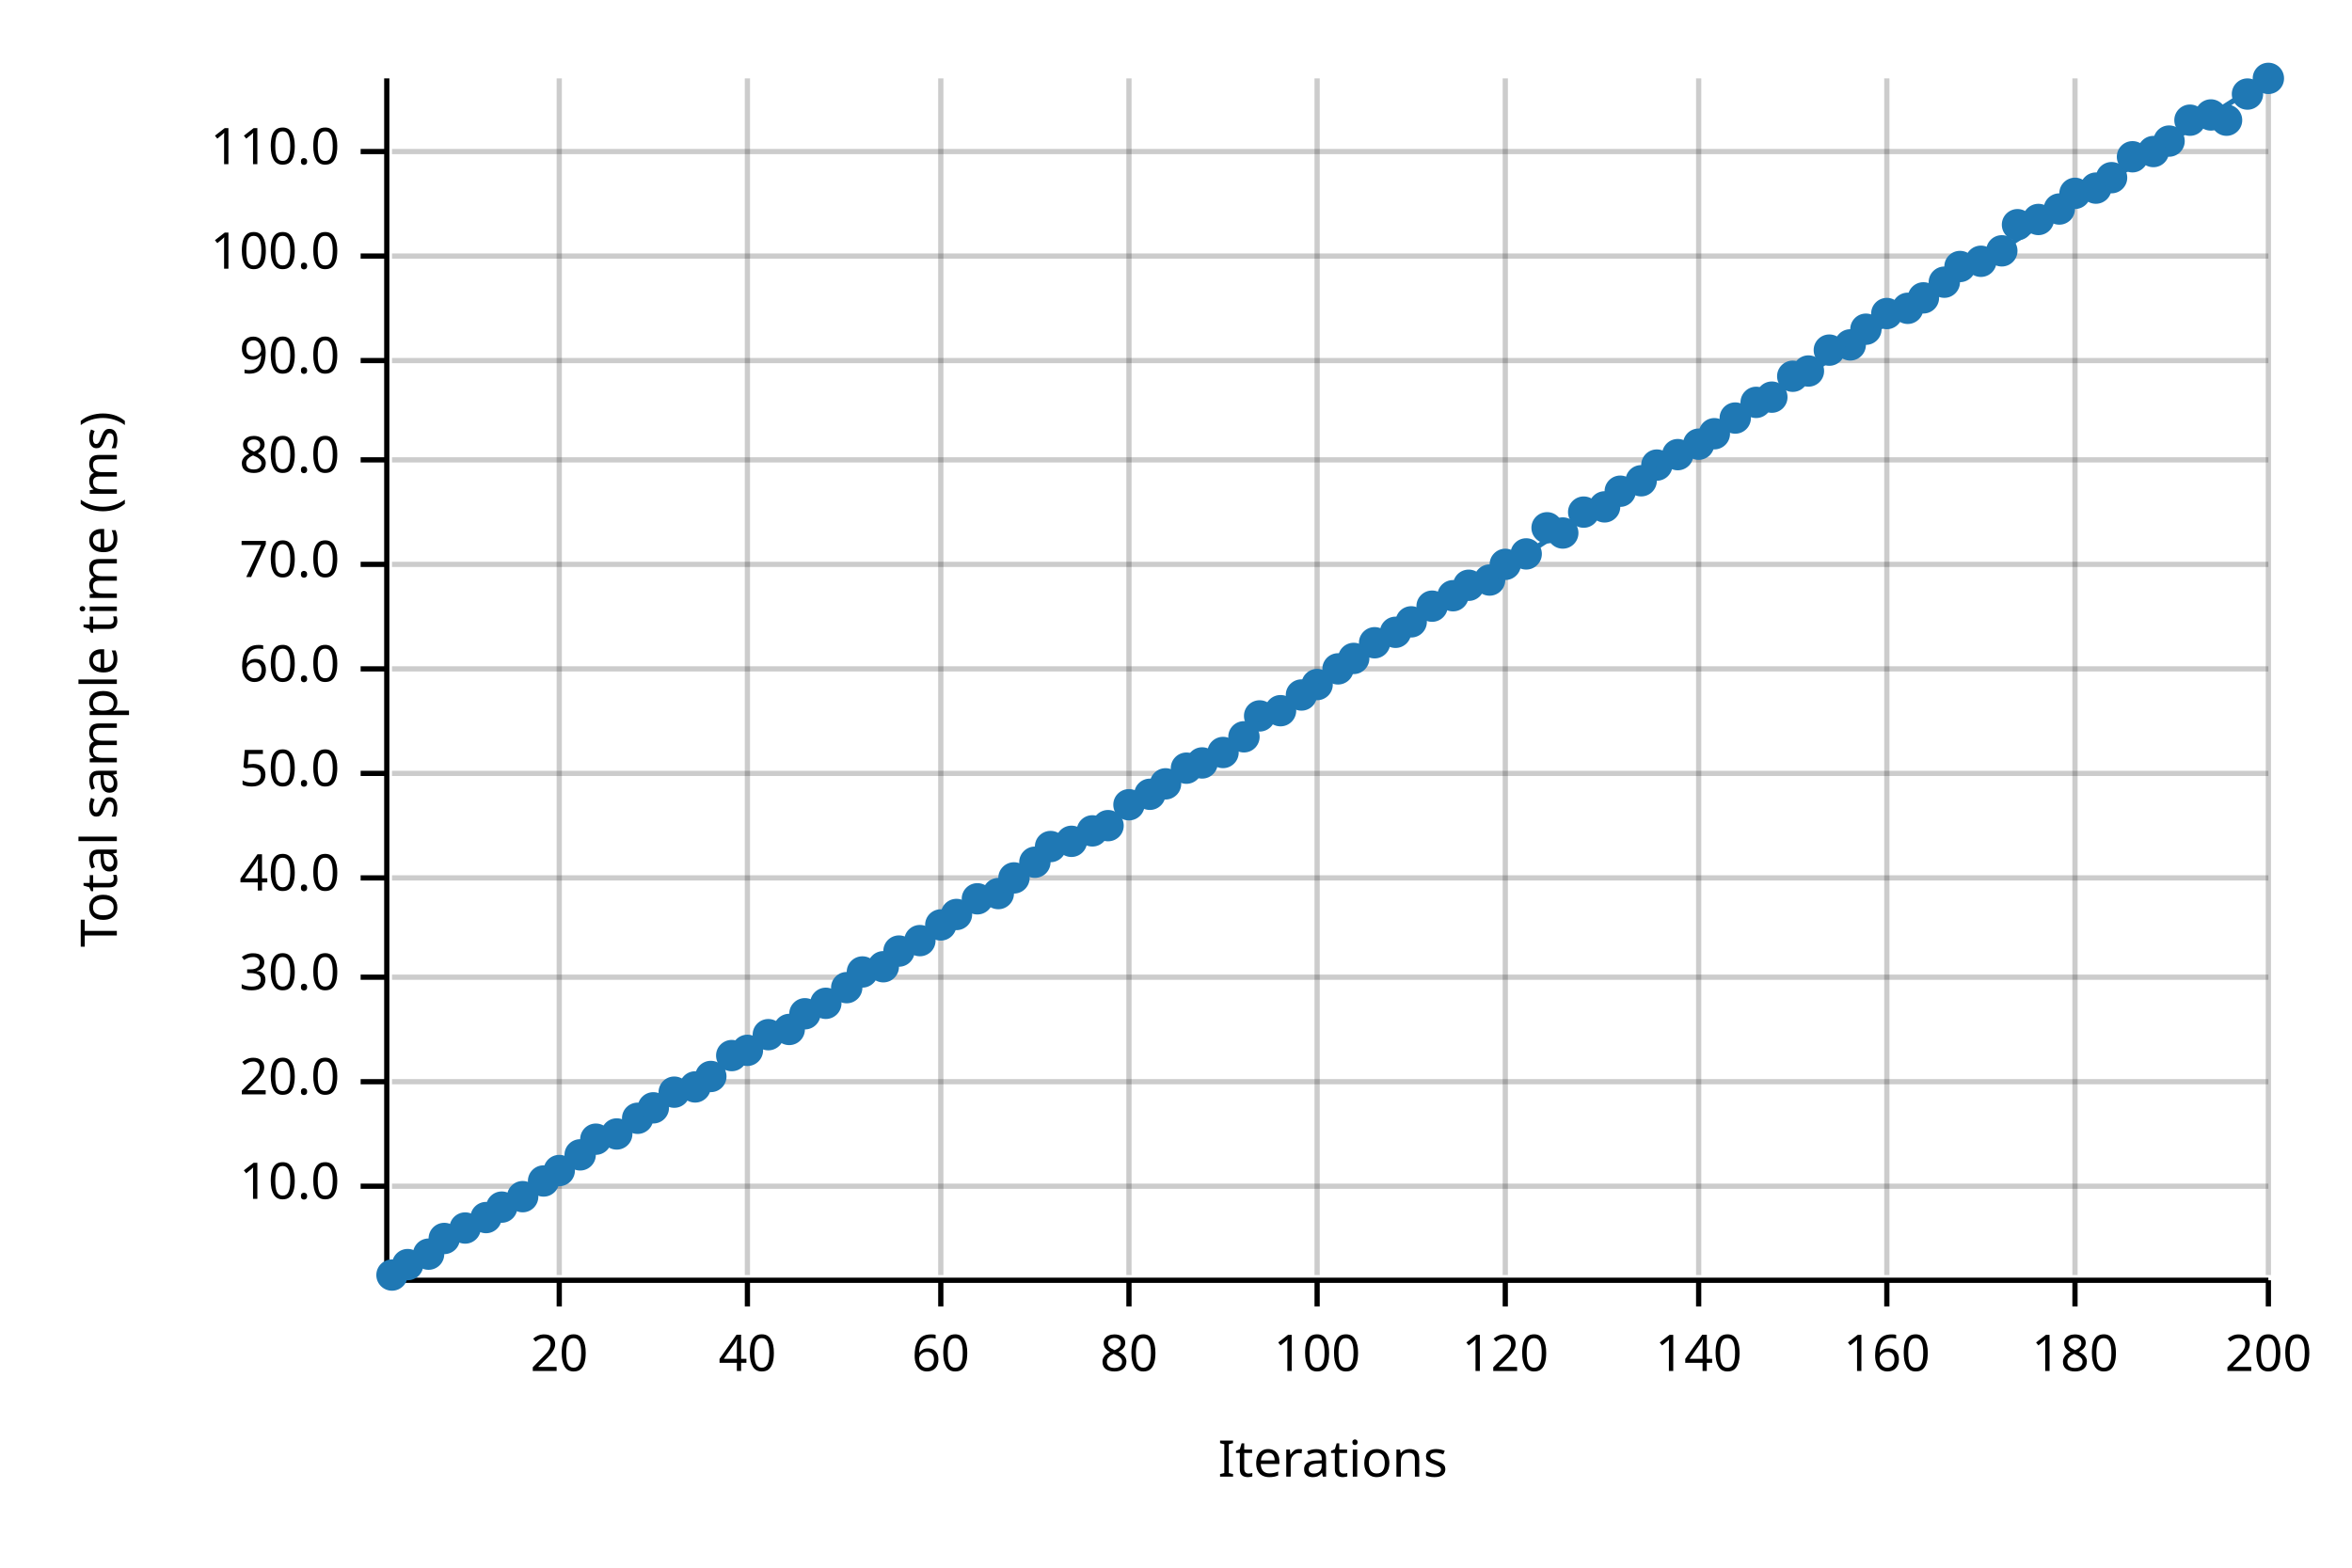
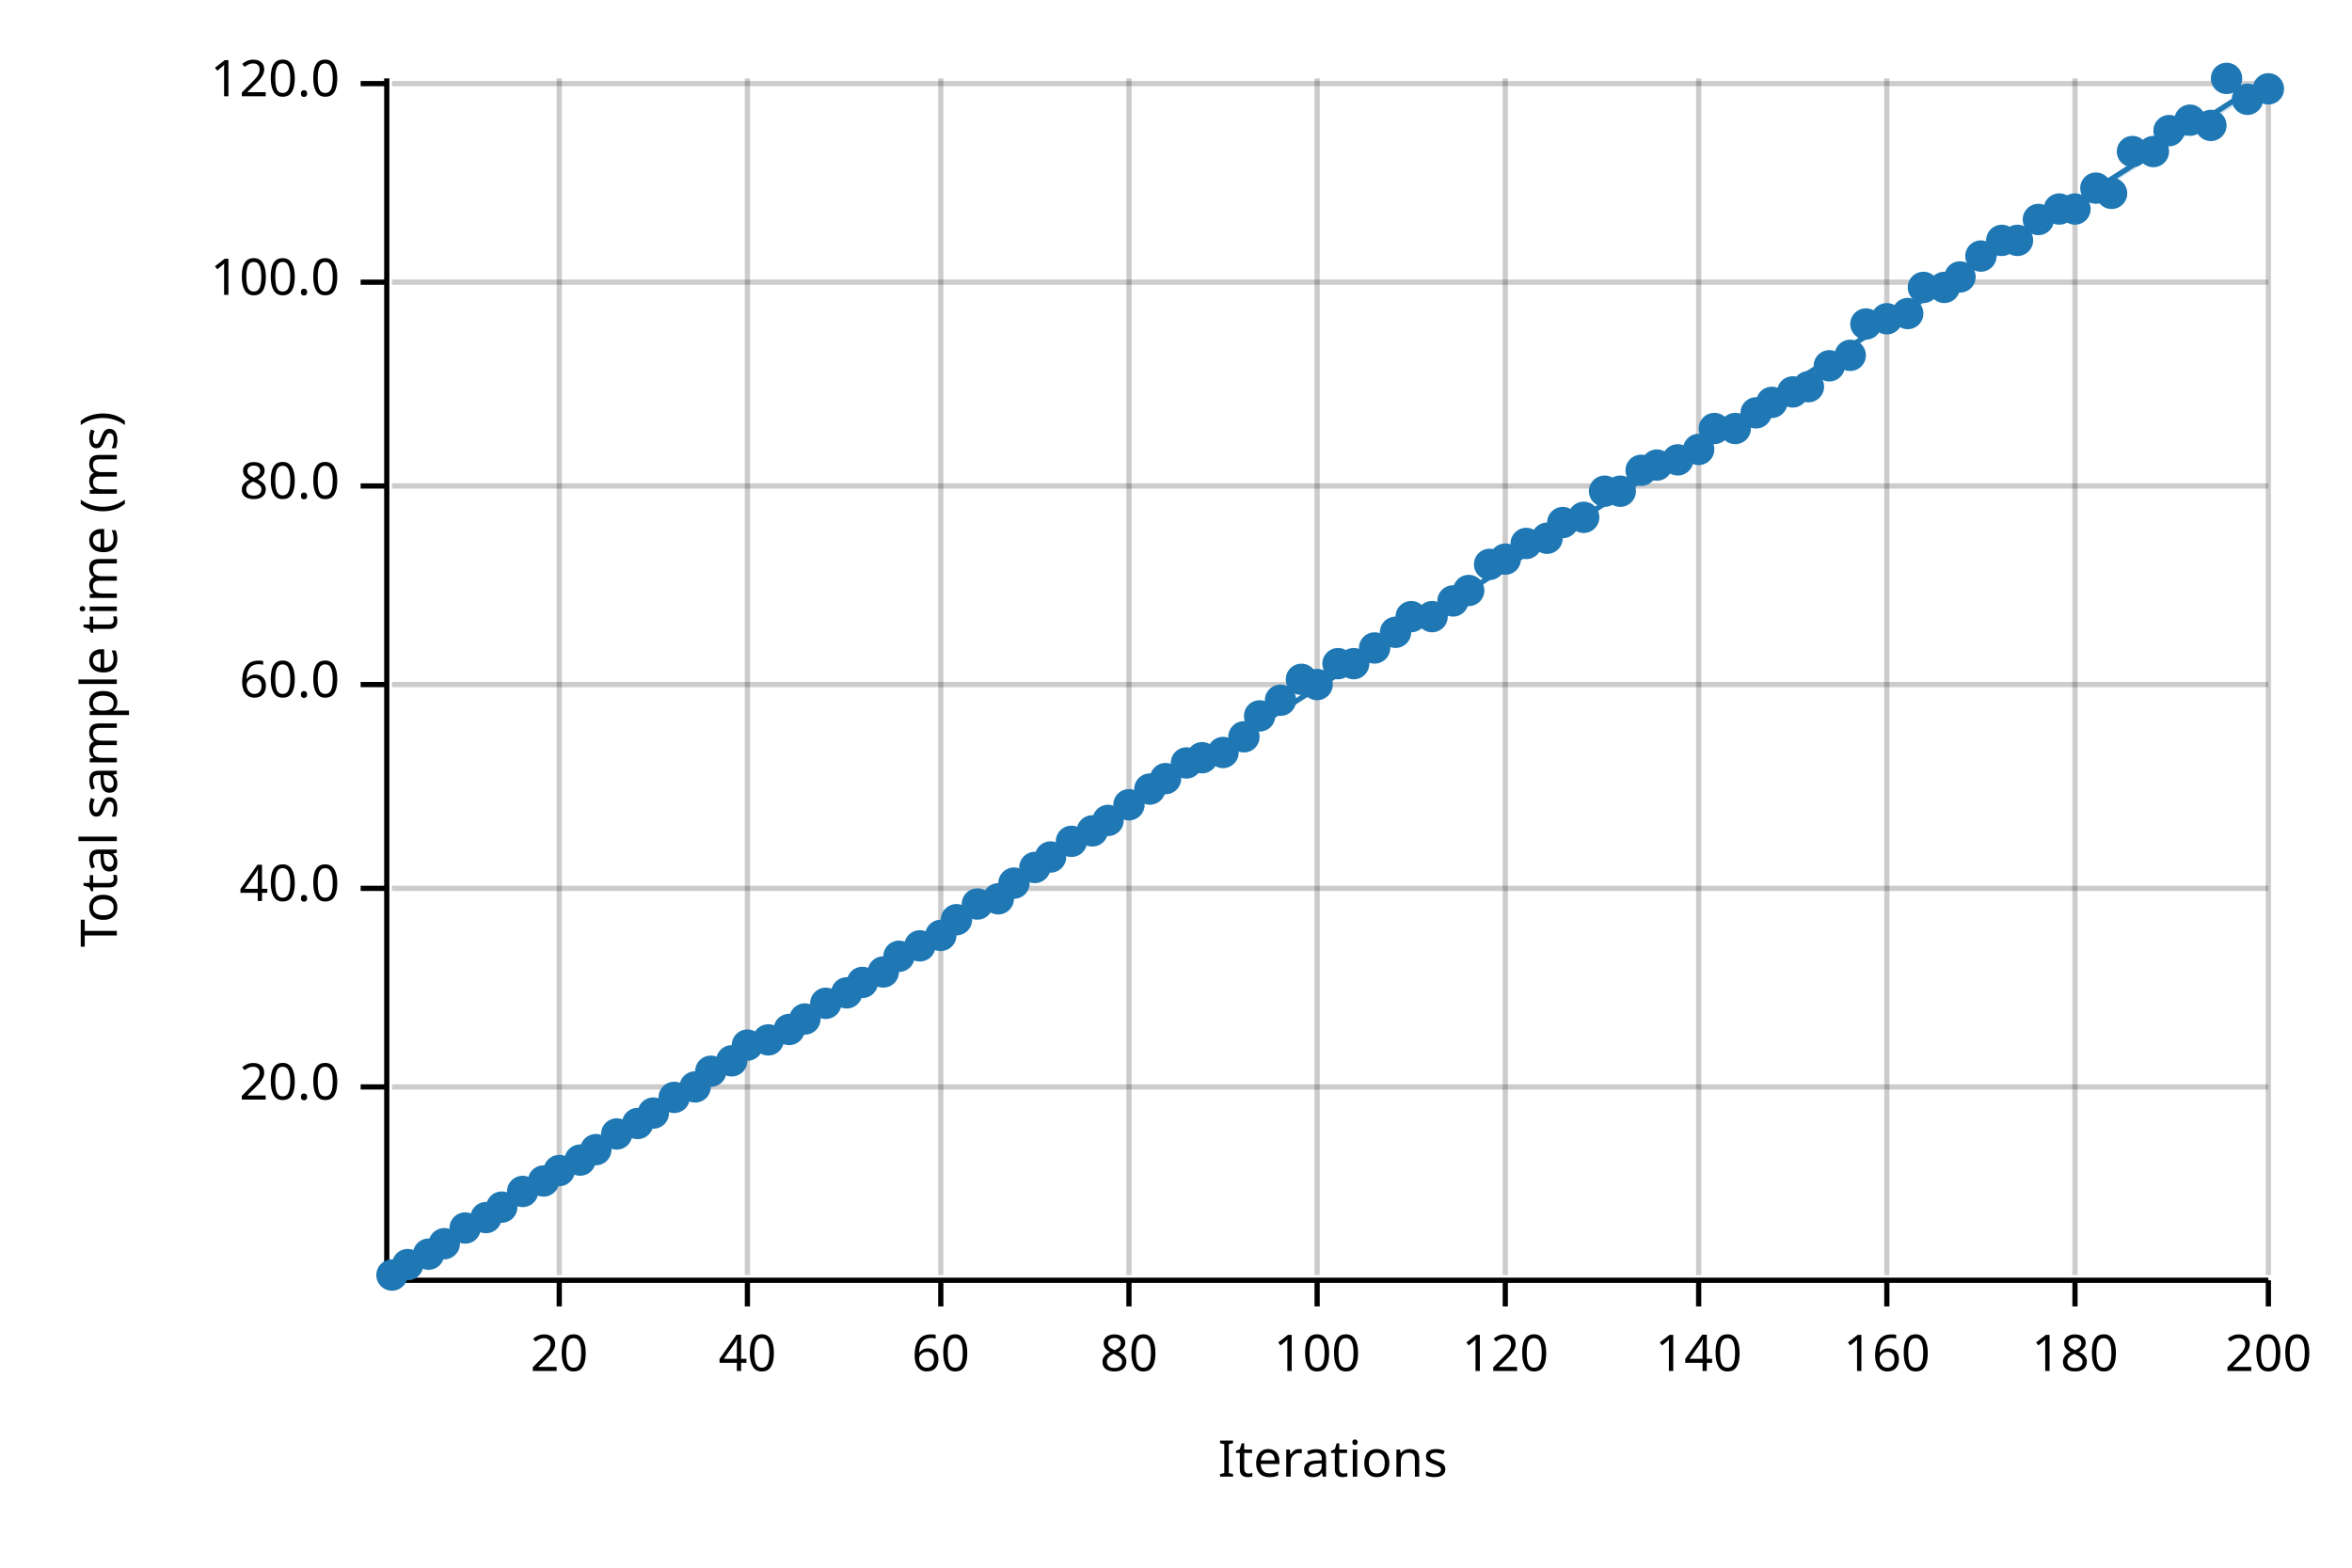
<svg xmlns="http://www.w3.org/2000/svg" width="450" height="300" viewBox="0 0 450 300">
  <text x="15" y="130" dy="0.76em" text-anchor="middle" font-family="sans-serif" font-size="9.677" opacity="1" fill="#000000" transform="rotate(270, 15, 130)">
Total sample time (ms)
</text>
  <text x="255" y="285" dy="-0.5ex" text-anchor="middle" font-family="sans-serif" font-size="9.677" opacity="1" fill="#000000">
Iterations
</text>
  <line opacity="0.2" stroke="#000000" stroke-width="1" x1="107" y1="244" x2="107" y2="15" />
  <line opacity="0.2" stroke="#000000" stroke-width="1" x1="143" y1="244" x2="143" y2="15" />
  <line opacity="0.2" stroke="#000000" stroke-width="1" x1="180" y1="244" x2="180" y2="15" />
  <line opacity="0.2" stroke="#000000" stroke-width="1" x1="216" y1="244" x2="216" y2="15" />
  <line opacity="0.2" stroke="#000000" stroke-width="1" x1="252" y1="244" x2="252" y2="15" />
  <line opacity="0.2" stroke="#000000" stroke-width="1" x1="288" y1="244" x2="288" y2="15" />
  <line opacity="0.2" stroke="#000000" stroke-width="1" x1="325" y1="244" x2="325" y2="15" />
  <line opacity="0.2" stroke="#000000" stroke-width="1" x1="361" y1="244" x2="361" y2="15" />
  <line opacity="0.2" stroke="#000000" stroke-width="1" x1="397" y1="244" x2="397" y2="15" />
  <line opacity="0.2" stroke="#000000" stroke-width="1" x1="434" y1="244" x2="434" y2="15" />
-   <line opacity="0.2" stroke="#000000" stroke-width="1" x1="75" y1="227" x2="434" y2="227" />
-   <line opacity="0.2" stroke="#000000" stroke-width="1" x1="75" y1="207" x2="434" y2="207" />
-   <line opacity="0.2" stroke="#000000" stroke-width="1" x1="75" y1="187" x2="434" y2="187" />
-   <line opacity="0.2" stroke="#000000" stroke-width="1" x1="75" y1="168" x2="434" y2="168" />
-   <line opacity="0.2" stroke="#000000" stroke-width="1" x1="75" y1="148" x2="434" y2="148" />
-   <line opacity="0.2" stroke="#000000" stroke-width="1" x1="75" y1="128" x2="434" y2="128" />
-   <line opacity="0.2" stroke="#000000" stroke-width="1" x1="75" y1="108" x2="434" y2="108" />
-   <line opacity="0.2" stroke="#000000" stroke-width="1" x1="75" y1="88" x2="434" y2="88" />
-   <line opacity="0.2" stroke="#000000" stroke-width="1" x1="75" y1="69" x2="434" y2="69" />
-   <line opacity="0.2" stroke="#000000" stroke-width="1" x1="75" y1="49" x2="434" y2="49" />
-   <line opacity="0.2" stroke="#000000" stroke-width="1" x1="75" y1="29" x2="434" y2="29" />
+   <line opacity="0.2" stroke="#000000" stroke-width="1" x1="75" y1="208" x2="434" y2="208" />
+   <line opacity="0.2" stroke="#000000" stroke-width="1" x1="75" y1="170" x2="434" y2="170" />
+   <line opacity="0.2" stroke="#000000" stroke-width="1" x1="75" y1="131" x2="434" y2="131" />
+   <line opacity="0.2" stroke="#000000" stroke-width="1" x1="75" y1="93" x2="434" y2="93" />
+   <line opacity="0.2" stroke="#000000" stroke-width="1" x1="75" y1="54" x2="434" y2="54" />
+   <line opacity="0.2" stroke="#000000" stroke-width="1" x1="75" y1="16" x2="434" y2="16" />
  <polyline fill="none" opacity="1" stroke="#000000" stroke-width="1" points="74,15 74,244 " />
-   <text x="65" y="227" dy="0.5ex" text-anchor="end" font-family="sans-serif" font-size="9.677" opacity="1" fill="#000000">
- 10.0
- </text>
-   <polyline fill="none" opacity="1" stroke="#000000" stroke-width="1" points="69,227 74,227 " />
-   <text x="65" y="207" dy="0.5ex" text-anchor="end" font-family="sans-serif" font-size="9.677" opacity="1" fill="#000000">
+   <text x="65" y="208" dy="0.5ex" text-anchor="end" font-family="sans-serif" font-size="9.677" opacity="1" fill="#000000">
20.0
</text>
-   <polyline fill="none" opacity="1" stroke="#000000" stroke-width="1" points="69,207 74,207 " />
-   <text x="65" y="187" dy="0.5ex" text-anchor="end" font-family="sans-serif" font-size="9.677" opacity="1" fill="#000000">
- 30.0
- </text>
-   <polyline fill="none" opacity="1" stroke="#000000" stroke-width="1" points="69,187 74,187 " />
-   <text x="65" y="168" dy="0.5ex" text-anchor="end" font-family="sans-serif" font-size="9.677" opacity="1" fill="#000000">
+   <polyline fill="none" opacity="1" stroke="#000000" stroke-width="1" points="69,208 74,208 " />
+   <text x="65" y="170" dy="0.5ex" text-anchor="end" font-family="sans-serif" font-size="9.677" opacity="1" fill="#000000">
40.0
</text>
-   <polyline fill="none" opacity="1" stroke="#000000" stroke-width="1" points="69,168 74,168 " />
-   <text x="65" y="148" dy="0.5ex" text-anchor="end" font-family="sans-serif" font-size="9.677" opacity="1" fill="#000000">
- 50.0
- </text>
-   <polyline fill="none" opacity="1" stroke="#000000" stroke-width="1" points="69,148 74,148 " />
-   <text x="65" y="128" dy="0.5ex" text-anchor="end" font-family="sans-serif" font-size="9.677" opacity="1" fill="#000000">
+   <polyline fill="none" opacity="1" stroke="#000000" stroke-width="1" points="69,170 74,170 " />
+   <text x="65" y="131" dy="0.5ex" text-anchor="end" font-family="sans-serif" font-size="9.677" opacity="1" fill="#000000">
60.0
</text>
-   <polyline fill="none" opacity="1" stroke="#000000" stroke-width="1" points="69,128 74,128 " />
-   <text x="65" y="108" dy="0.5ex" text-anchor="end" font-family="sans-serif" font-size="9.677" opacity="1" fill="#000000">
- 70.0
- </text>
-   <polyline fill="none" opacity="1" stroke="#000000" stroke-width="1" points="69,108 74,108 " />
-   <text x="65" y="88" dy="0.5ex" text-anchor="end" font-family="sans-serif" font-size="9.677" opacity="1" fill="#000000">
+   <polyline fill="none" opacity="1" stroke="#000000" stroke-width="1" points="69,131 74,131 " />
+   <text x="65" y="93" dy="0.5ex" text-anchor="end" font-family="sans-serif" font-size="9.677" opacity="1" fill="#000000">
80.0
</text>
-   <polyline fill="none" opacity="1" stroke="#000000" stroke-width="1" points="69,88 74,88 " />
-   <text x="65" y="69" dy="0.5ex" text-anchor="end" font-family="sans-serif" font-size="9.677" opacity="1" fill="#000000">
- 90.0
- </text>
-   <polyline fill="none" opacity="1" stroke="#000000" stroke-width="1" points="69,69 74,69 " />
-   <text x="65" y="49" dy="0.5ex" text-anchor="end" font-family="sans-serif" font-size="9.677" opacity="1" fill="#000000">
+   <polyline fill="none" opacity="1" stroke="#000000" stroke-width="1" points="69,93 74,93 " />
+   <text x="65" y="54" dy="0.5ex" text-anchor="end" font-family="sans-serif" font-size="9.677" opacity="1" fill="#000000">
100.0
</text>
-   <polyline fill="none" opacity="1" stroke="#000000" stroke-width="1" points="69,49 74,49 " />
-   <text x="65" y="29" dy="0.5ex" text-anchor="end" font-family="sans-serif" font-size="9.677" opacity="1" fill="#000000">
- 110.0
+   <polyline fill="none" opacity="1" stroke="#000000" stroke-width="1" points="69,54 74,54 " />
+   <text x="65" y="16" dy="0.5ex" text-anchor="end" font-family="sans-serif" font-size="9.677" opacity="1" fill="#000000">
+ 120.0
</text>
-   <polyline fill="none" opacity="1" stroke="#000000" stroke-width="1" points="69,29 74,29 " />
+   <polyline fill="none" opacity="1" stroke="#000000" stroke-width="1" points="69,16 74,16 " />
  <polyline fill="none" opacity="1" stroke="#000000" stroke-width="1" points="75,245 434,245 " />
  <text x="107" y="255" dy="0.76em" text-anchor="middle" font-family="sans-serif" font-size="9.677" opacity="1" fill="#000000">
20
</text>
  <polyline fill="none" opacity="1" stroke="#000000" stroke-width="1" points="107,245 107,250 " />
  <text x="143" y="255" dy="0.76em" text-anchor="middle" font-family="sans-serif" font-size="9.677" opacity="1" fill="#000000">
40
</text>
  <polyline fill="none" opacity="1" stroke="#000000" stroke-width="1" points="143,245 143,250 " />
  <text x="180" y="255" dy="0.76em" text-anchor="middle" font-family="sans-serif" font-size="9.677" opacity="1" fill="#000000">
60
</text>
  <polyline fill="none" opacity="1" stroke="#000000" stroke-width="1" points="180,245 180,250 " />
  <text x="216" y="255" dy="0.76em" text-anchor="middle" font-family="sans-serif" font-size="9.677" opacity="1" fill="#000000">
80
</text>
  <polyline fill="none" opacity="1" stroke="#000000" stroke-width="1" points="216,245 216,250 " />
  <text x="252" y="255" dy="0.76em" text-anchor="middle" font-family="sans-serif" font-size="9.677" opacity="1" fill="#000000">
100
</text>
  <polyline fill="none" opacity="1" stroke="#000000" stroke-width="1" points="252,245 252,250 " />
  <text x="288" y="255" dy="0.76em" text-anchor="middle" font-family="sans-serif" font-size="9.677" opacity="1" fill="#000000">
120
</text>
  <polyline fill="none" opacity="1" stroke="#000000" stroke-width="1" points="288,245 288,250 " />
  <text x="325" y="255" dy="0.76em" text-anchor="middle" font-family="sans-serif" font-size="9.677" opacity="1" fill="#000000">
140
</text>
  <polyline fill="none" opacity="1" stroke="#000000" stroke-width="1" points="325,245 325,250 " />
  <text x="361" y="255" dy="0.76em" text-anchor="middle" font-family="sans-serif" font-size="9.677" opacity="1" fill="#000000">
160
</text>
  <polyline fill="none" opacity="1" stroke="#000000" stroke-width="1" points="361,245 361,250 " />
  <text x="397" y="255" dy="0.76em" text-anchor="middle" font-family="sans-serif" font-size="9.677" opacity="1" fill="#000000">
180
</text>
  <polyline fill="none" opacity="1" stroke="#000000" stroke-width="1" points="397,245 397,250 " />
  <text x="434" y="255" dy="0.76em" text-anchor="middle" font-family="sans-serif" font-size="9.677" opacity="1" fill="#000000">
200
</text>
  <polyline fill="none" opacity="1" stroke="#000000" stroke-width="1" points="434,245 434,250 " />
  <circle cx="75" cy="244" r="3" opacity="1" fill="#1F78B4" stroke="none" stroke-width="1" />
  <circle cx="78" cy="242" r="3" opacity="1" fill="#1F78B4" stroke="none" stroke-width="1" />
  <circle cx="82" cy="240" r="3" opacity="1" fill="#1F78B4" stroke="none" stroke-width="1" />
-   <circle cx="85" cy="237" r="3" opacity="1" fill="#1F78B4" stroke="none" stroke-width="1" />
+   <circle cx="85" cy="238" r="3" opacity="1" fill="#1F78B4" stroke="none" stroke-width="1" />
  <circle cx="89" cy="235" r="3" opacity="1" fill="#1F78B4" stroke="none" stroke-width="1" />
  <circle cx="93" cy="233" r="3" opacity="1" fill="#1F78B4" stroke="none" stroke-width="1" />
  <circle cx="96" cy="231" r="3" opacity="1" fill="#1F78B4" stroke="none" stroke-width="1" />
-   <circle cx="100" cy="229" r="3" opacity="1" fill="#1F78B4" stroke="none" stroke-width="1" />
+   <circle cx="100" cy="228" r="3" opacity="1" fill="#1F78B4" stroke="none" stroke-width="1" />
  <circle cx="104" cy="226" r="3" opacity="1" fill="#1F78B4" stroke="none" stroke-width="1" />
  <circle cx="107" cy="224" r="3" opacity="1" fill="#1F78B4" stroke="none" stroke-width="1" />
-   <circle cx="111" cy="221" r="3" opacity="1" fill="#1F78B4" stroke="none" stroke-width="1" />
-   <circle cx="114" cy="218" r="3" opacity="1" fill="#1F78B4" stroke="none" stroke-width="1" />
+   <circle cx="111" cy="222" r="3" opacity="1" fill="#1F78B4" stroke="none" stroke-width="1" />
+   <circle cx="114" cy="220" r="3" opacity="1" fill="#1F78B4" stroke="none" stroke-width="1" />
  <circle cx="118" cy="217" r="3" opacity="1" fill="#1F78B4" stroke="none" stroke-width="1" />
-   <circle cx="122" cy="214" r="3" opacity="1" fill="#1F78B4" stroke="none" stroke-width="1" />
-   <circle cx="125" cy="212" r="3" opacity="1" fill="#1F78B4" stroke="none" stroke-width="1" />
-   <circle cx="129" cy="209" r="3" opacity="1" fill="#1F78B4" stroke="none" stroke-width="1" />
+   <circle cx="122" cy="215" r="3" opacity="1" fill="#1F78B4" stroke="none" stroke-width="1" />
+   <circle cx="125" cy="213" r="3" opacity="1" fill="#1F78B4" stroke="none" stroke-width="1" />
+   <circle cx="129" cy="210" r="3" opacity="1" fill="#1F78B4" stroke="none" stroke-width="1" />
  <circle cx="133" cy="208" r="3" opacity="1" fill="#1F78B4" stroke="none" stroke-width="1" />
-   <circle cx="136" cy="206" r="3" opacity="1" fill="#1F78B4" stroke="none" stroke-width="1" />
-   <circle cx="140" cy="202" r="3" opacity="1" fill="#1F78B4" stroke="none" stroke-width="1" />
-   <circle cx="143" cy="201" r="3" opacity="1" fill="#1F78B4" stroke="none" stroke-width="1" />
-   <circle cx="147" cy="198" r="3" opacity="1" fill="#1F78B4" stroke="none" stroke-width="1" />
+   <circle cx="136" cy="205" r="3" opacity="1" fill="#1F78B4" stroke="none" stroke-width="1" />
+   <circle cx="140" cy="203" r="3" opacity="1" fill="#1F78B4" stroke="none" stroke-width="1" />
+   <circle cx="143" cy="200" r="3" opacity="1" fill="#1F78B4" stroke="none" stroke-width="1" />
+   <circle cx="147" cy="199" r="3" opacity="1" fill="#1F78B4" stroke="none" stroke-width="1" />
  <circle cx="151" cy="197" r="3" opacity="1" fill="#1F78B4" stroke="none" stroke-width="1" />
-   <circle cx="154" cy="194" r="3" opacity="1" fill="#1F78B4" stroke="none" stroke-width="1" />
+   <circle cx="154" cy="195" r="3" opacity="1" fill="#1F78B4" stroke="none" stroke-width="1" />
  <circle cx="158" cy="192" r="3" opacity="1" fill="#1F78B4" stroke="none" stroke-width="1" />
-   <circle cx="162" cy="189" r="3" opacity="1" fill="#1F78B4" stroke="none" stroke-width="1" />
-   <circle cx="165" cy="186" r="3" opacity="1" fill="#1F78B4" stroke="none" stroke-width="1" />
-   <circle cx="169" cy="185" r="3" opacity="1" fill="#1F78B4" stroke="none" stroke-width="1" />
-   <circle cx="172" cy="182" r="3" opacity="1" fill="#1F78B4" stroke="none" stroke-width="1" />
-   <circle cx="176" cy="180" r="3" opacity="1" fill="#1F78B4" stroke="none" stroke-width="1" />
-   <circle cx="180" cy="177" r="3" opacity="1" fill="#1F78B4" stroke="none" stroke-width="1" />
-   <circle cx="183" cy="175" r="3" opacity="1" fill="#1F78B4" stroke="none" stroke-width="1" />
-   <circle cx="187" cy="172" r="3" opacity="1" fill="#1F78B4" stroke="none" stroke-width="1" />
-   <circle cx="191" cy="171" r="3" opacity="1" fill="#1F78B4" stroke="none" stroke-width="1" />
-   <circle cx="194" cy="168" r="3" opacity="1" fill="#1F78B4" stroke="none" stroke-width="1" />
-   <circle cx="198" cy="165" r="3" opacity="1" fill="#1F78B4" stroke="none" stroke-width="1" />
-   <circle cx="201" cy="162" r="3" opacity="1" fill="#1F78B4" stroke="none" stroke-width="1" />
+   <circle cx="162" cy="190" r="3" opacity="1" fill="#1F78B4" stroke="none" stroke-width="1" />
+   <circle cx="165" cy="188" r="3" opacity="1" fill="#1F78B4" stroke="none" stroke-width="1" />
+   <circle cx="169" cy="186" r="3" opacity="1" fill="#1F78B4" stroke="none" stroke-width="1" />
+   <circle cx="172" cy="183" r="3" opacity="1" fill="#1F78B4" stroke="none" stroke-width="1" />
+   <circle cx="176" cy="181" r="3" opacity="1" fill="#1F78B4" stroke="none" stroke-width="1" />
+   <circle cx="180" cy="179" r="3" opacity="1" fill="#1F78B4" stroke="none" stroke-width="1" />
+   <circle cx="183" cy="176" r="3" opacity="1" fill="#1F78B4" stroke="none" stroke-width="1" />
+   <circle cx="187" cy="173" r="3" opacity="1" fill="#1F78B4" stroke="none" stroke-width="1" />
+   <circle cx="191" cy="172" r="3" opacity="1" fill="#1F78B4" stroke="none" stroke-width="1" />
+   <circle cx="194" cy="169" r="3" opacity="1" fill="#1F78B4" stroke="none" stroke-width="1" />
+   <circle cx="198" cy="166" r="3" opacity="1" fill="#1F78B4" stroke="none" stroke-width="1" />
+   <circle cx="201" cy="164" r="3" opacity="1" fill="#1F78B4" stroke="none" stroke-width="1" />
  <circle cx="205" cy="161" r="3" opacity="1" fill="#1F78B4" stroke="none" stroke-width="1" />
  <circle cx="209" cy="159" r="3" opacity="1" fill="#1F78B4" stroke="none" stroke-width="1" />
-   <circle cx="212" cy="158" r="3" opacity="1" fill="#1F78B4" stroke="none" stroke-width="1" />
+   <circle cx="212" cy="157" r="3" opacity="1" fill="#1F78B4" stroke="none" stroke-width="1" />
  <circle cx="216" cy="154" r="3" opacity="1" fill="#1F78B4" stroke="none" stroke-width="1" />
-   <circle cx="220" cy="152" r="3" opacity="1" fill="#1F78B4" stroke="none" stroke-width="1" />
-   <circle cx="223" cy="150" r="3" opacity="1" fill="#1F78B4" stroke="none" stroke-width="1" />
-   <circle cx="227" cy="147" r="3" opacity="1" fill="#1F78B4" stroke="none" stroke-width="1" />
-   <circle cx="230" cy="146" r="3" opacity="1" fill="#1F78B4" stroke="none" stroke-width="1" />
+   <circle cx="220" cy="151" r="3" opacity="1" fill="#1F78B4" stroke="none" stroke-width="1" />
+   <circle cx="223" cy="149" r="3" opacity="1" fill="#1F78B4" stroke="none" stroke-width="1" />
+   <circle cx="227" cy="146" r="3" opacity="1" fill="#1F78B4" stroke="none" stroke-width="1" />
+   <circle cx="230" cy="145" r="3" opacity="1" fill="#1F78B4" stroke="none" stroke-width="1" />
  <circle cx="234" cy="144" r="3" opacity="1" fill="#1F78B4" stroke="none" stroke-width="1" />
  <circle cx="238" cy="141" r="3" opacity="1" fill="#1F78B4" stroke="none" stroke-width="1" />
  <circle cx="241" cy="137" r="3" opacity="1" fill="#1F78B4" stroke="none" stroke-width="1" />
-   <circle cx="245" cy="136" r="3" opacity="1" fill="#1F78B4" stroke="none" stroke-width="1" />
-   <circle cx="249" cy="133" r="3" opacity="1" fill="#1F78B4" stroke="none" stroke-width="1" />
+   <circle cx="245" cy="134" r="3" opacity="1" fill="#1F78B4" stroke="none" stroke-width="1" />
+   <circle cx="249" cy="130" r="3" opacity="1" fill="#1F78B4" stroke="none" stroke-width="1" />
  <circle cx="252" cy="131" r="3" opacity="1" fill="#1F78B4" stroke="none" stroke-width="1" />
-   <circle cx="256" cy="128" r="3" opacity="1" fill="#1F78B4" stroke="none" stroke-width="1" />
-   <circle cx="259" cy="126" r="3" opacity="1" fill="#1F78B4" stroke="none" stroke-width="1" />
-   <circle cx="263" cy="123" r="3" opacity="1" fill="#1F78B4" stroke="none" stroke-width="1" />
+   <circle cx="256" cy="127" r="3" opacity="1" fill="#1F78B4" stroke="none" stroke-width="1" />
+   <circle cx="259" cy="127" r="3" opacity="1" fill="#1F78B4" stroke="none" stroke-width="1" />
+   <circle cx="263" cy="124" r="3" opacity="1" fill="#1F78B4" stroke="none" stroke-width="1" />
  <circle cx="267" cy="121" r="3" opacity="1" fill="#1F78B4" stroke="none" stroke-width="1" />
-   <circle cx="270" cy="119" r="3" opacity="1" fill="#1F78B4" stroke="none" stroke-width="1" />
-   <circle cx="274" cy="116" r="3" opacity="1" fill="#1F78B4" stroke="none" stroke-width="1" />
-   <circle cx="278" cy="114" r="3" opacity="1" fill="#1F78B4" stroke="none" stroke-width="1" />
-   <circle cx="281" cy="112" r="3" opacity="1" fill="#1F78B4" stroke="none" stroke-width="1" />
-   <circle cx="285" cy="111" r="3" opacity="1" fill="#1F78B4" stroke="none" stroke-width="1" />
-   <circle cx="288" cy="108" r="3" opacity="1" fill="#1F78B4" stroke="none" stroke-width="1" />
-   <circle cx="292" cy="106" r="3" opacity="1" fill="#1F78B4" stroke="none" stroke-width="1" />
-   <circle cx="296" cy="101" r="3" opacity="1" fill="#1F78B4" stroke="none" stroke-width="1" />
-   <circle cx="299" cy="102" r="3" opacity="1" fill="#1F78B4" stroke="none" stroke-width="1" />
-   <circle cx="303" cy="98" r="3" opacity="1" fill="#1F78B4" stroke="none" stroke-width="1" />
-   <circle cx="307" cy="97" r="3" opacity="1" fill="#1F78B4" stroke="none" stroke-width="1" />
+   <circle cx="270" cy="118" r="3" opacity="1" fill="#1F78B4" stroke="none" stroke-width="1" />
+   <circle cx="274" cy="118" r="3" opacity="1" fill="#1F78B4" stroke="none" stroke-width="1" />
+   <circle cx="278" cy="115" r="3" opacity="1" fill="#1F78B4" stroke="none" stroke-width="1" />
+   <circle cx="281" cy="113" r="3" opacity="1" fill="#1F78B4" stroke="none" stroke-width="1" />
+   <circle cx="285" cy="108" r="3" opacity="1" fill="#1F78B4" stroke="none" stroke-width="1" />
+   <circle cx="288" cy="107" r="3" opacity="1" fill="#1F78B4" stroke="none" stroke-width="1" />
+   <circle cx="292" cy="104" r="3" opacity="1" fill="#1F78B4" stroke="none" stroke-width="1" />
+   <circle cx="296" cy="103" r="3" opacity="1" fill="#1F78B4" stroke="none" stroke-width="1" />
+   <circle cx="299" cy="100" r="3" opacity="1" fill="#1F78B4" stroke="none" stroke-width="1" />
+   <circle cx="303" cy="99" r="3" opacity="1" fill="#1F78B4" stroke="none" stroke-width="1" />
+   <circle cx="307" cy="94" r="3" opacity="1" fill="#1F78B4" stroke="none" stroke-width="1" />
  <circle cx="310" cy="94" r="3" opacity="1" fill="#1F78B4" stroke="none" stroke-width="1" />
-   <circle cx="314" cy="92" r="3" opacity="1" fill="#1F78B4" stroke="none" stroke-width="1" />
+   <circle cx="314" cy="90" r="3" opacity="1" fill="#1F78B4" stroke="none" stroke-width="1" />
  <circle cx="317" cy="89" r="3" opacity="1" fill="#1F78B4" stroke="none" stroke-width="1" />
-   <circle cx="321" cy="87" r="3" opacity="1" fill="#1F78B4" stroke="none" stroke-width="1" />
-   <circle cx="325" cy="85" r="3" opacity="1" fill="#1F78B4" stroke="none" stroke-width="1" />
-   <circle cx="328" cy="83" r="3" opacity="1" fill="#1F78B4" stroke="none" stroke-width="1" />
-   <circle cx="332" cy="80" r="3" opacity="1" fill="#1F78B4" stroke="none" stroke-width="1" />
-   <circle cx="336" cy="77" r="3" opacity="1" fill="#1F78B4" stroke="none" stroke-width="1" />
-   <circle cx="339" cy="76" r="3" opacity="1" fill="#1F78B4" stroke="none" stroke-width="1" />
-   <circle cx="343" cy="72" r="3" opacity="1" fill="#1F78B4" stroke="none" stroke-width="1" />
-   <circle cx="346" cy="71" r="3" opacity="1" fill="#1F78B4" stroke="none" stroke-width="1" />
-   <circle cx="350" cy="67" r="3" opacity="1" fill="#1F78B4" stroke="none" stroke-width="1" />
-   <circle cx="354" cy="66" r="3" opacity="1" fill="#1F78B4" stroke="none" stroke-width="1" />
-   <circle cx="357" cy="63" r="3" opacity="1" fill="#1F78B4" stroke="none" stroke-width="1" />
-   <circle cx="361" cy="60" r="3" opacity="1" fill="#1F78B4" stroke="none" stroke-width="1" />
-   <circle cx="365" cy="59" r="3" opacity="1" fill="#1F78B4" stroke="none" stroke-width="1" />
-   <circle cx="368" cy="57" r="3" opacity="1" fill="#1F78B4" stroke="none" stroke-width="1" />
-   <circle cx="372" cy="54" r="3" opacity="1" fill="#1F78B4" stroke="none" stroke-width="1" />
-   <circle cx="375" cy="51" r="3" opacity="1" fill="#1F78B4" stroke="none" stroke-width="1" />
-   <circle cx="379" cy="50" r="3" opacity="1" fill="#1F78B4" stroke="none" stroke-width="1" />
-   <circle cx="383" cy="48" r="3" opacity="1" fill="#1F78B4" stroke="none" stroke-width="1" />
-   <circle cx="386" cy="43" r="3" opacity="1" fill="#1F78B4" stroke="none" stroke-width="1" />
+   <circle cx="321" cy="88" r="3" opacity="1" fill="#1F78B4" stroke="none" stroke-width="1" />
+   <circle cx="325" cy="86" r="3" opacity="1" fill="#1F78B4" stroke="none" stroke-width="1" />
+   <circle cx="328" cy="82" r="3" opacity="1" fill="#1F78B4" stroke="none" stroke-width="1" />
+   <circle cx="332" cy="82" r="3" opacity="1" fill="#1F78B4" stroke="none" stroke-width="1" />
+   <circle cx="336" cy="79" r="3" opacity="1" fill="#1F78B4" stroke="none" stroke-width="1" />
+   <circle cx="339" cy="77" r="3" opacity="1" fill="#1F78B4" stroke="none" stroke-width="1" />
+   <circle cx="343" cy="75" r="3" opacity="1" fill="#1F78B4" stroke="none" stroke-width="1" />
+   <circle cx="346" cy="74" r="3" opacity="1" fill="#1F78B4" stroke="none" stroke-width="1" />
+   <circle cx="350" cy="70" r="3" opacity="1" fill="#1F78B4" stroke="none" stroke-width="1" />
+   <circle cx="354" cy="68" r="3" opacity="1" fill="#1F78B4" stroke="none" stroke-width="1" />
+   <circle cx="357" cy="62" r="3" opacity="1" fill="#1F78B4" stroke="none" stroke-width="1" />
+   <circle cx="361" cy="61" r="3" opacity="1" fill="#1F78B4" stroke="none" stroke-width="1" />
+   <circle cx="365" cy="60" r="3" opacity="1" fill="#1F78B4" stroke="none" stroke-width="1" />
+   <circle cx="368" cy="55" r="3" opacity="1" fill="#1F78B4" stroke="none" stroke-width="1" />
+   <circle cx="372" cy="55" r="3" opacity="1" fill="#1F78B4" stroke="none" stroke-width="1" />
+   <circle cx="375" cy="53" r="3" opacity="1" fill="#1F78B4" stroke="none" stroke-width="1" />
+   <circle cx="379" cy="49" r="3" opacity="1" fill="#1F78B4" stroke="none" stroke-width="1" />
+   <circle cx="383" cy="46" r="3" opacity="1" fill="#1F78B4" stroke="none" stroke-width="1" />
+   <circle cx="386" cy="46" r="3" opacity="1" fill="#1F78B4" stroke="none" stroke-width="1" />
  <circle cx="390" cy="42" r="3" opacity="1" fill="#1F78B4" stroke="none" stroke-width="1" />
  <circle cx="394" cy="40" r="3" opacity="1" fill="#1F78B4" stroke="none" stroke-width="1" />
-   <circle cx="397" cy="37" r="3" opacity="1" fill="#1F78B4" stroke="none" stroke-width="1" />
+   <circle cx="397" cy="40" r="3" opacity="1" fill="#1F78B4" stroke="none" stroke-width="1" />
  <circle cx="401" cy="36" r="3" opacity="1" fill="#1F78B4" stroke="none" stroke-width="1" />
-   <circle cx="404" cy="34" r="3" opacity="1" fill="#1F78B4" stroke="none" stroke-width="1" />
-   <circle cx="408" cy="30" r="3" opacity="1" fill="#1F78B4" stroke="none" stroke-width="1" />
+   <circle cx="404" cy="37" r="3" opacity="1" fill="#1F78B4" stroke="none" stroke-width="1" />
+   <circle cx="408" cy="29" r="3" opacity="1" fill="#1F78B4" stroke="none" stroke-width="1" />
  <circle cx="412" cy="29" r="3" opacity="1" fill="#1F78B4" stroke="none" stroke-width="1" />
-   <circle cx="415" cy="27" r="3" opacity="1" fill="#1F78B4" stroke="none" stroke-width="1" />
+   <circle cx="415" cy="25" r="3" opacity="1" fill="#1F78B4" stroke="none" stroke-width="1" />
  <circle cx="419" cy="23" r="3" opacity="1" fill="#1F78B4" stroke="none" stroke-width="1" />
-   <circle cx="423" cy="22" r="3" opacity="1" fill="#1F78B4" stroke="none" stroke-width="1" />
-   <circle cx="426" cy="23" r="3" opacity="1" fill="#1F78B4" stroke="none" stroke-width="1" />
-   <circle cx="430" cy="18" r="3" opacity="1" fill="#1F78B4" stroke="none" stroke-width="1" />
-   <circle cx="434" cy="15" r="3" opacity="1" fill="#1F78B4" stroke="none" stroke-width="1" />
+   <circle cx="423" cy="24" r="3" opacity="1" fill="#1F78B4" stroke="none" stroke-width="1" />
+   <circle cx="426" cy="15" r="3" opacity="1" fill="#1F78B4" stroke="none" stroke-width="1" />
+   <circle cx="430" cy="19" r="3" opacity="1" fill="#1F78B4" stroke="none" stroke-width="1" />
+   <circle cx="434" cy="17" r="3" opacity="1" fill="#1F78B4" stroke="none" stroke-width="1" />
  <polyline fill="none" opacity="1" stroke="#1F78B4" stroke-width="1" points="75,245 434,15 " />
-   <polygon opacity="0.25" fill="#1F78B4" points="75,245 434,15 434,15 " />
+   <polygon opacity="0.25" fill="#1F78B4" points="75,245 434,16 434,15 " />
</svg>
